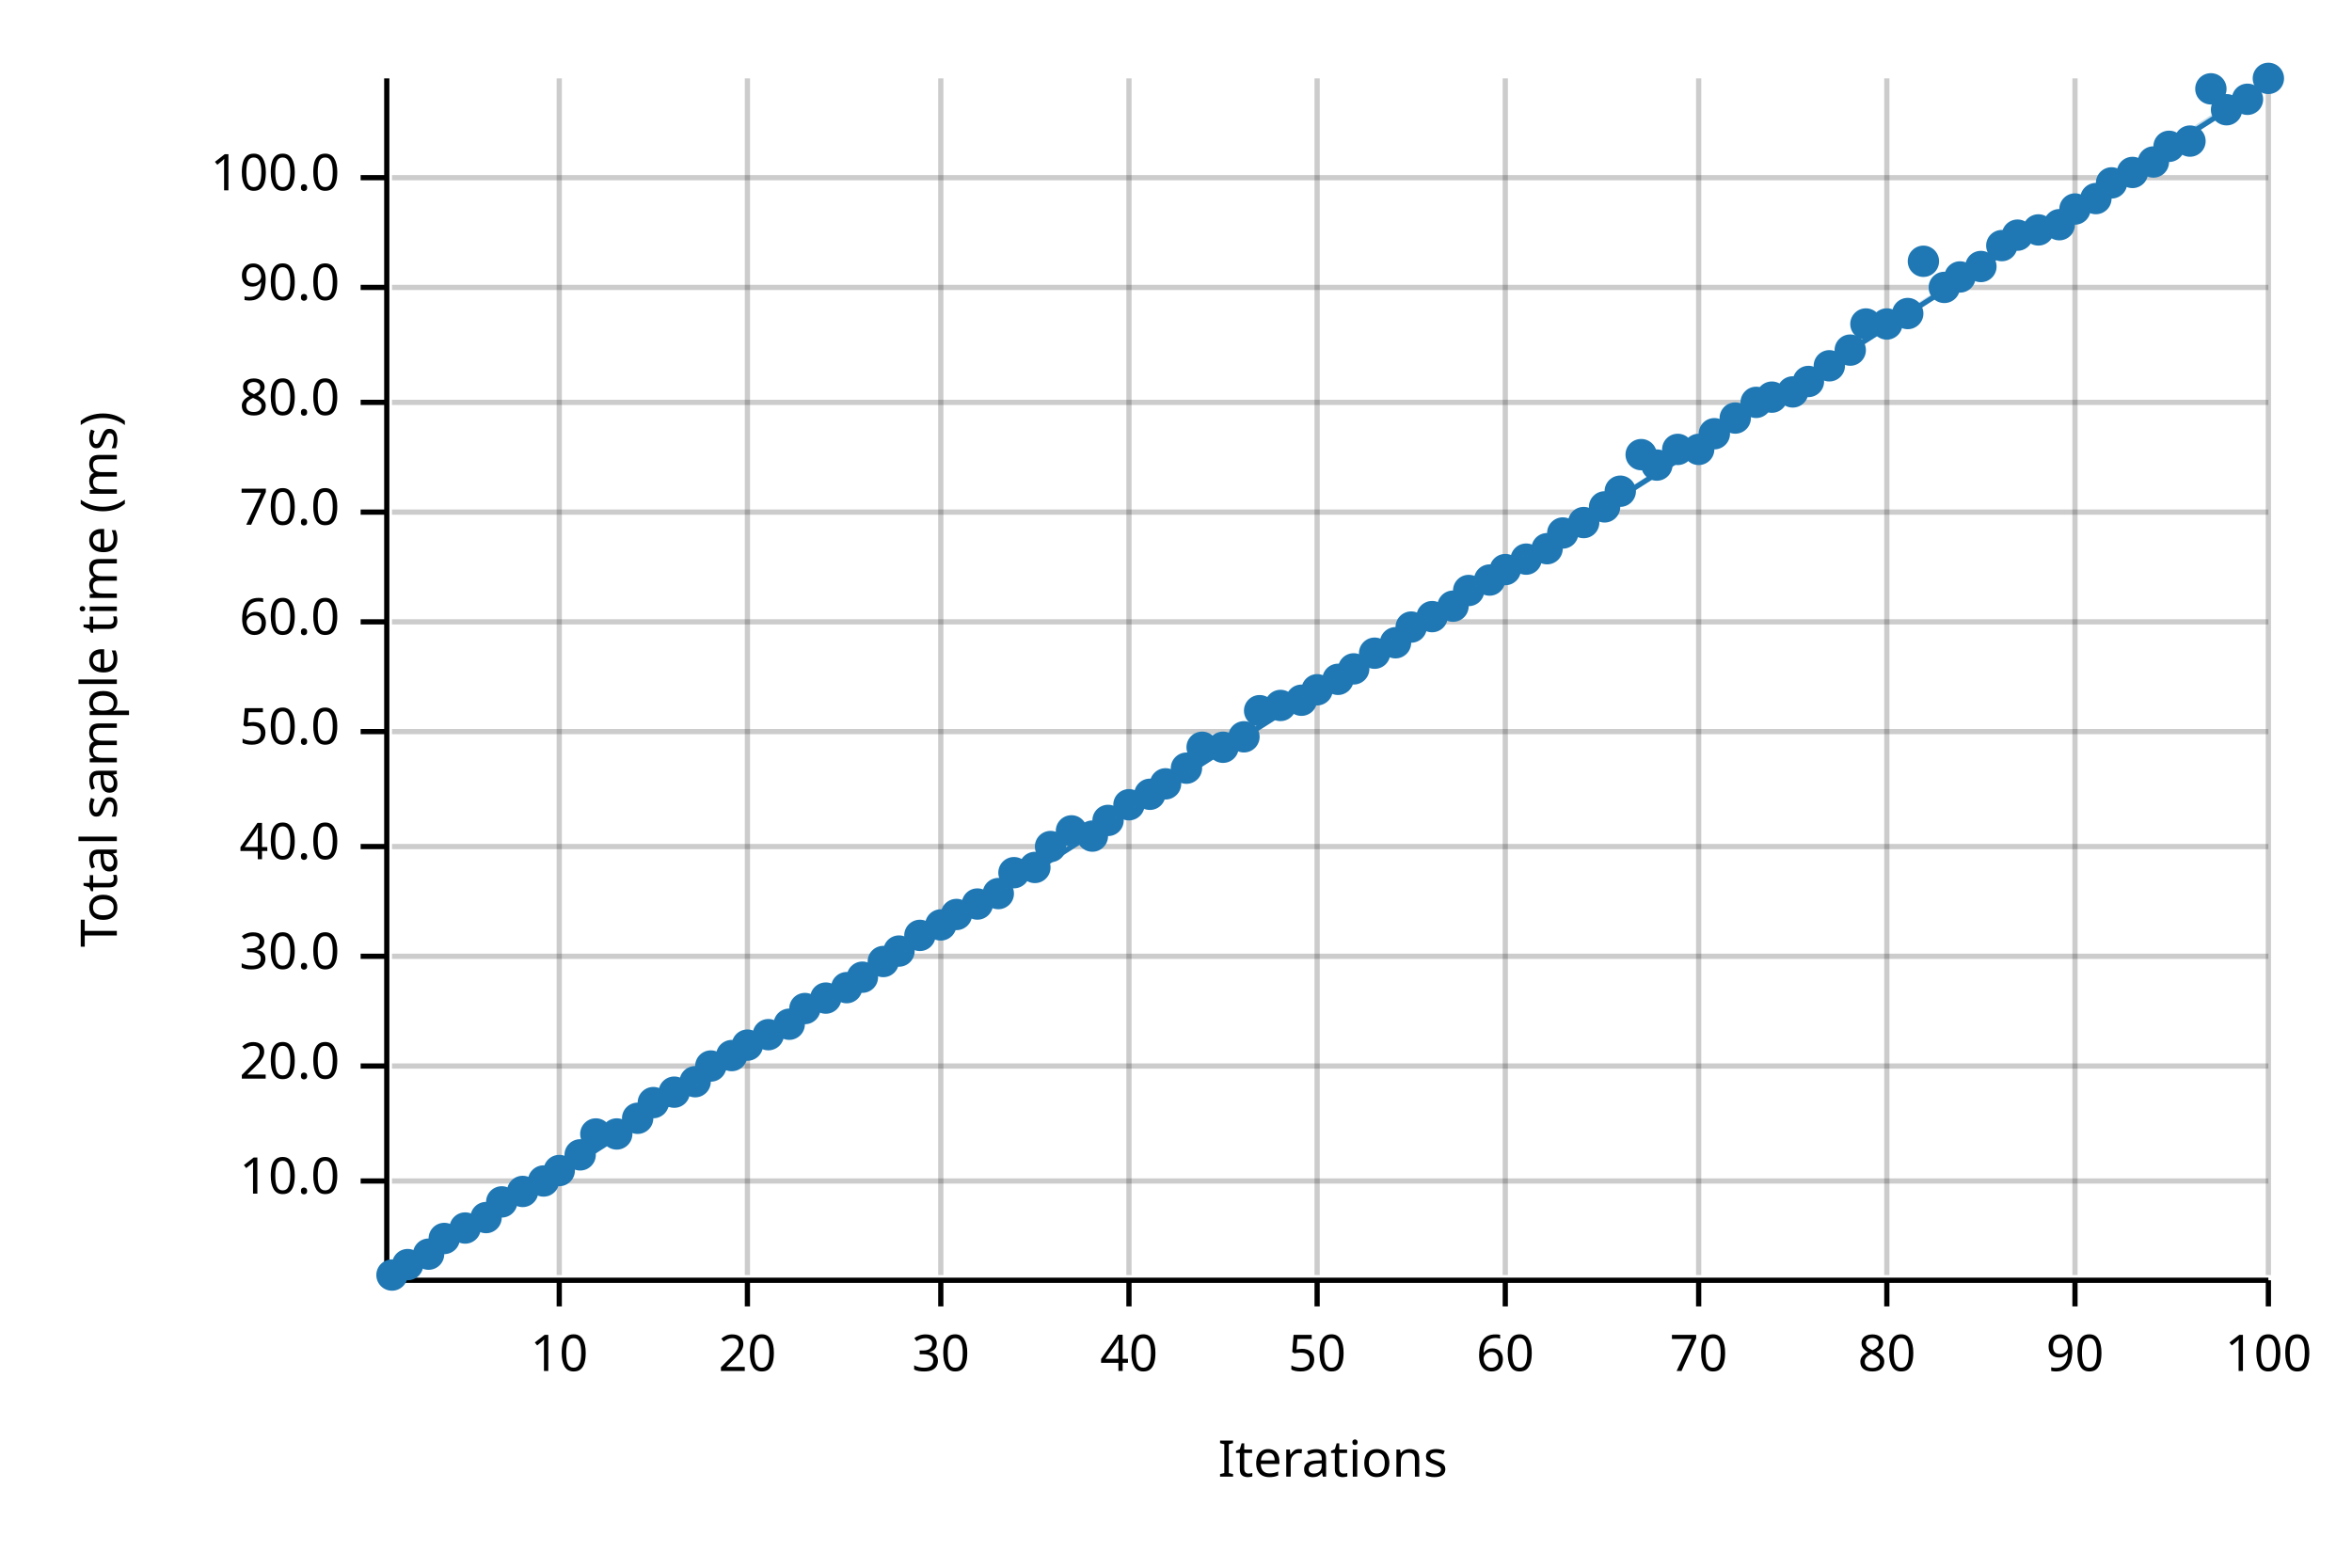
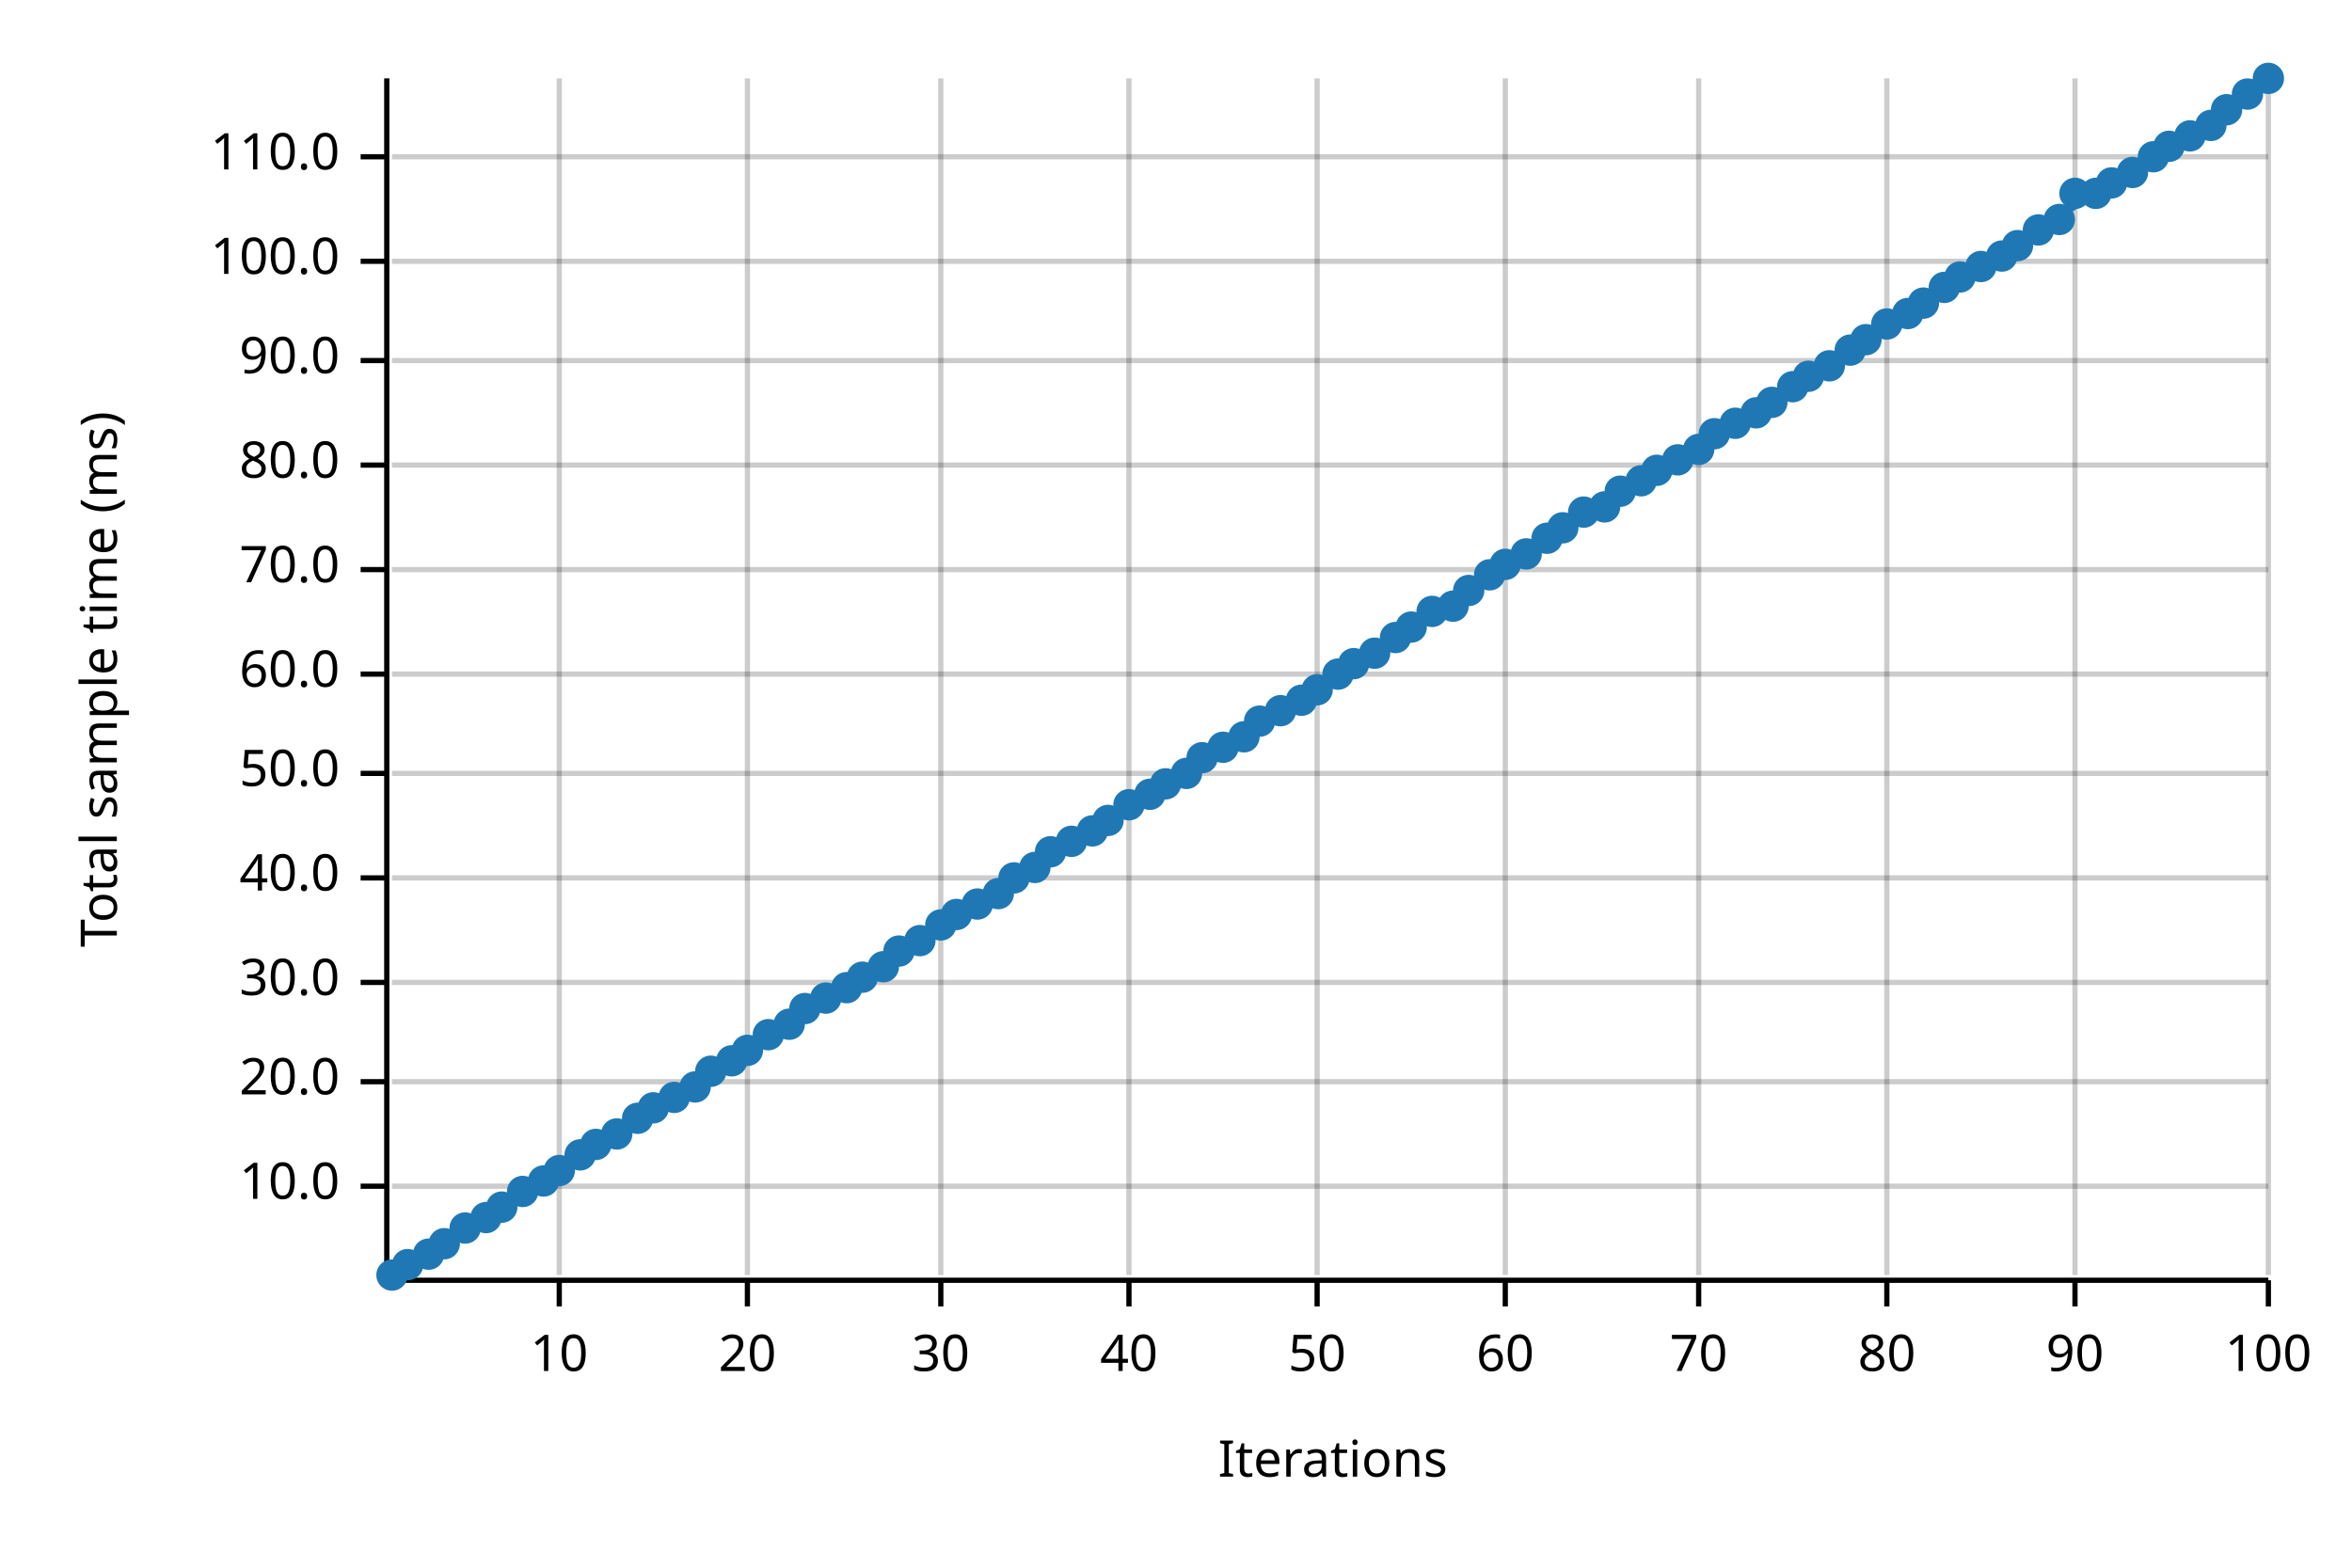
<svg xmlns="http://www.w3.org/2000/svg" width="450" height="300" viewBox="0 0 450 300">
  <text x="15" y="130" dy="0.76em" text-anchor="middle" font-family="sans-serif" font-size="9.677" opacity="1" fill="#000000" transform="rotate(270, 15, 130)">
Total sample time (ms)
</text>
  <text x="255" y="285" dy="-0.5ex" text-anchor="middle" font-family="sans-serif" font-size="9.677" opacity="1" fill="#000000">
Iterations
</text>
  <line opacity="0.2" stroke="#000000" stroke-width="1" x1="107" y1="244" x2="107" y2="15" />
  <line opacity="0.2" stroke="#000000" stroke-width="1" x1="143" y1="244" x2="143" y2="15" />
  <line opacity="0.2" stroke="#000000" stroke-width="1" x1="180" y1="244" x2="180" y2="15" />
  <line opacity="0.2" stroke="#000000" stroke-width="1" x1="216" y1="244" x2="216" y2="15" />
  <line opacity="0.2" stroke="#000000" stroke-width="1" x1="252" y1="244" x2="252" y2="15" />
  <line opacity="0.2" stroke="#000000" stroke-width="1" x1="288" y1="244" x2="288" y2="15" />
  <line opacity="0.2" stroke="#000000" stroke-width="1" x1="325" y1="244" x2="325" y2="15" />
  <line opacity="0.2" stroke="#000000" stroke-width="1" x1="361" y1="244" x2="361" y2="15" />
  <line opacity="0.2" stroke="#000000" stroke-width="1" x1="397" y1="244" x2="397" y2="15" />
  <line opacity="0.2" stroke="#000000" stroke-width="1" x1="434" y1="244" x2="434" y2="15" />
-   <line opacity="0.2" stroke="#000000" stroke-width="1" x1="75" y1="226" x2="434" y2="226" />
-   <line opacity="0.2" stroke="#000000" stroke-width="1" x1="75" y1="204" x2="434" y2="204" />
-   <line opacity="0.2" stroke="#000000" stroke-width="1" x1="75" y1="183" x2="434" y2="183" />
-   <line opacity="0.2" stroke="#000000" stroke-width="1" x1="75" y1="162" x2="434" y2="162" />
-   <line opacity="0.2" stroke="#000000" stroke-width="1" x1="75" y1="140" x2="434" y2="140" />
-   <line opacity="0.2" stroke="#000000" stroke-width="1" x1="75" y1="119" x2="434" y2="119" />
-   <line opacity="0.2" stroke="#000000" stroke-width="1" x1="75" y1="98" x2="434" y2="98" />
-   <line opacity="0.2" stroke="#000000" stroke-width="1" x1="75" y1="77" x2="434" y2="77" />
-   <line opacity="0.2" stroke="#000000" stroke-width="1" x1="75" y1="55" x2="434" y2="55" />
-   <line opacity="0.2" stroke="#000000" stroke-width="1" x1="75" y1="34" x2="434" y2="34" />
+   <line opacity="0.2" stroke="#000000" stroke-width="1" x1="75" y1="227" x2="434" y2="227" />
+   <line opacity="0.2" stroke="#000000" stroke-width="1" x1="75" y1="207" x2="434" y2="207" />
+   <line opacity="0.2" stroke="#000000" stroke-width="1" x1="75" y1="188" x2="434" y2="188" />
+   <line opacity="0.2" stroke="#000000" stroke-width="1" x1="75" y1="168" x2="434" y2="168" />
+   <line opacity="0.2" stroke="#000000" stroke-width="1" x1="75" y1="148" x2="434" y2="148" />
+   <line opacity="0.2" stroke="#000000" stroke-width="1" x1="75" y1="129" x2="434" y2="129" />
+   <line opacity="0.2" stroke="#000000" stroke-width="1" x1="75" y1="109" x2="434" y2="109" />
+   <line opacity="0.2" stroke="#000000" stroke-width="1" x1="75" y1="89" x2="434" y2="89" />
+   <line opacity="0.2" stroke="#000000" stroke-width="1" x1="75" y1="69" x2="434" y2="69" />
+   <line opacity="0.2" stroke="#000000" stroke-width="1" x1="75" y1="50" x2="434" y2="50" />
+   <line opacity="0.2" stroke="#000000" stroke-width="1" x1="75" y1="30" x2="434" y2="30" />
  <polyline fill="none" opacity="1" stroke="#000000" stroke-width="1" points="74,15 74,244 " />
-   <text x="65" y="226" dy="0.5ex" text-anchor="end" font-family="sans-serif" font-size="9.677" opacity="1" fill="#000000">
+   <text x="65" y="227" dy="0.5ex" text-anchor="end" font-family="sans-serif" font-size="9.677" opacity="1" fill="#000000">
10.0
</text>
-   <polyline fill="none" opacity="1" stroke="#000000" stroke-width="1" points="69,226 74,226 " />
-   <text x="65" y="204" dy="0.5ex" text-anchor="end" font-family="sans-serif" font-size="9.677" opacity="1" fill="#000000">
+   <polyline fill="none" opacity="1" stroke="#000000" stroke-width="1" points="69,227 74,227 " />
+   <text x="65" y="207" dy="0.5ex" text-anchor="end" font-family="sans-serif" font-size="9.677" opacity="1" fill="#000000">
20.0
</text>
-   <polyline fill="none" opacity="1" stroke="#000000" stroke-width="1" points="69,204 74,204 " />
-   <text x="65" y="183" dy="0.5ex" text-anchor="end" font-family="sans-serif" font-size="9.677" opacity="1" fill="#000000">
+   <polyline fill="none" opacity="1" stroke="#000000" stroke-width="1" points="69,207 74,207 " />
+   <text x="65" y="188" dy="0.5ex" text-anchor="end" font-family="sans-serif" font-size="9.677" opacity="1" fill="#000000">
30.0
</text>
-   <polyline fill="none" opacity="1" stroke="#000000" stroke-width="1" points="69,183 74,183 " />
-   <text x="65" y="162" dy="0.5ex" text-anchor="end" font-family="sans-serif" font-size="9.677" opacity="1" fill="#000000">
+   <polyline fill="none" opacity="1" stroke="#000000" stroke-width="1" points="69,188 74,188 " />
+   <text x="65" y="168" dy="0.5ex" text-anchor="end" font-family="sans-serif" font-size="9.677" opacity="1" fill="#000000">
40.0
</text>
-   <polyline fill="none" opacity="1" stroke="#000000" stroke-width="1" points="69,162 74,162 " />
-   <text x="65" y="140" dy="0.5ex" text-anchor="end" font-family="sans-serif" font-size="9.677" opacity="1" fill="#000000">
+   <polyline fill="none" opacity="1" stroke="#000000" stroke-width="1" points="69,168 74,168 " />
+   <text x="65" y="148" dy="0.5ex" text-anchor="end" font-family="sans-serif" font-size="9.677" opacity="1" fill="#000000">
50.0
</text>
-   <polyline fill="none" opacity="1" stroke="#000000" stroke-width="1" points="69,140 74,140 " />
-   <text x="65" y="119" dy="0.5ex" text-anchor="end" font-family="sans-serif" font-size="9.677" opacity="1" fill="#000000">
+   <polyline fill="none" opacity="1" stroke="#000000" stroke-width="1" points="69,148 74,148 " />
+   <text x="65" y="129" dy="0.5ex" text-anchor="end" font-family="sans-serif" font-size="9.677" opacity="1" fill="#000000">
60.0
</text>
-   <polyline fill="none" opacity="1" stroke="#000000" stroke-width="1" points="69,119 74,119 " />
-   <text x="65" y="98" dy="0.5ex" text-anchor="end" font-family="sans-serif" font-size="9.677" opacity="1" fill="#000000">
+   <polyline fill="none" opacity="1" stroke="#000000" stroke-width="1" points="69,129 74,129 " />
+   <text x="65" y="109" dy="0.5ex" text-anchor="end" font-family="sans-serif" font-size="9.677" opacity="1" fill="#000000">
70.0
</text>
-   <polyline fill="none" opacity="1" stroke="#000000" stroke-width="1" points="69,98 74,98 " />
-   <text x="65" y="77" dy="0.5ex" text-anchor="end" font-family="sans-serif" font-size="9.677" opacity="1" fill="#000000">
+   <polyline fill="none" opacity="1" stroke="#000000" stroke-width="1" points="69,109 74,109 " />
+   <text x="65" y="89" dy="0.5ex" text-anchor="end" font-family="sans-serif" font-size="9.677" opacity="1" fill="#000000">
80.0
</text>
-   <polyline fill="none" opacity="1" stroke="#000000" stroke-width="1" points="69,77 74,77 " />
-   <text x="65" y="55" dy="0.5ex" text-anchor="end" font-family="sans-serif" font-size="9.677" opacity="1" fill="#000000">
+   <polyline fill="none" opacity="1" stroke="#000000" stroke-width="1" points="69,89 74,89 " />
+   <text x="65" y="69" dy="0.5ex" text-anchor="end" font-family="sans-serif" font-size="9.677" opacity="1" fill="#000000">
90.0
</text>
-   <polyline fill="none" opacity="1" stroke="#000000" stroke-width="1" points="69,55 74,55 " />
-   <text x="65" y="34" dy="0.5ex" text-anchor="end" font-family="sans-serif" font-size="9.677" opacity="1" fill="#000000">
+   <polyline fill="none" opacity="1" stroke="#000000" stroke-width="1" points="69,69 74,69 " />
+   <text x="65" y="50" dy="0.5ex" text-anchor="end" font-family="sans-serif" font-size="9.677" opacity="1" fill="#000000">
100.0
</text>
-   <polyline fill="none" opacity="1" stroke="#000000" stroke-width="1" points="69,34 74,34 " />
+   <polyline fill="none" opacity="1" stroke="#000000" stroke-width="1" points="69,50 74,50 " />
+   <text x="65" y="30" dy="0.5ex" text-anchor="end" font-family="sans-serif" font-size="9.677" opacity="1" fill="#000000">
+ 110.0
+ </text>
+   <polyline fill="none" opacity="1" stroke="#000000" stroke-width="1" points="69,30 74,30 " />
  <polyline fill="none" opacity="1" stroke="#000000" stroke-width="1" points="75,245 434,245 " />
  <text x="107" y="255" dy="0.76em" text-anchor="middle" font-family="sans-serif" font-size="9.677" opacity="1" fill="#000000">
10
</text>
  <polyline fill="none" opacity="1" stroke="#000000" stroke-width="1" points="107,245 107,250 " />
  <text x="143" y="255" dy="0.76em" text-anchor="middle" font-family="sans-serif" font-size="9.677" opacity="1" fill="#000000">
20
</text>
  <polyline fill="none" opacity="1" stroke="#000000" stroke-width="1" points="143,245 143,250 " />
  <text x="180" y="255" dy="0.76em" text-anchor="middle" font-family="sans-serif" font-size="9.677" opacity="1" fill="#000000">
30
</text>
  <polyline fill="none" opacity="1" stroke="#000000" stroke-width="1" points="180,245 180,250 " />
  <text x="216" y="255" dy="0.76em" text-anchor="middle" font-family="sans-serif" font-size="9.677" opacity="1" fill="#000000">
40
</text>
  <polyline fill="none" opacity="1" stroke="#000000" stroke-width="1" points="216,245 216,250 " />
  <text x="252" y="255" dy="0.76em" text-anchor="middle" font-family="sans-serif" font-size="9.677" opacity="1" fill="#000000">
50
</text>
  <polyline fill="none" opacity="1" stroke="#000000" stroke-width="1" points="252,245 252,250 " />
  <text x="288" y="255" dy="0.76em" text-anchor="middle" font-family="sans-serif" font-size="9.677" opacity="1" fill="#000000">
60
</text>
  <polyline fill="none" opacity="1" stroke="#000000" stroke-width="1" points="288,245 288,250 " />
  <text x="325" y="255" dy="0.76em" text-anchor="middle" font-family="sans-serif" font-size="9.677" opacity="1" fill="#000000">
70
</text>
  <polyline fill="none" opacity="1" stroke="#000000" stroke-width="1" points="325,245 325,250 " />
  <text x="361" y="255" dy="0.76em" text-anchor="middle" font-family="sans-serif" font-size="9.677" opacity="1" fill="#000000">
80
</text>
  <polyline fill="none" opacity="1" stroke="#000000" stroke-width="1" points="361,245 361,250 " />
  <text x="397" y="255" dy="0.76em" text-anchor="middle" font-family="sans-serif" font-size="9.677" opacity="1" fill="#000000">
90
</text>
  <polyline fill="none" opacity="1" stroke="#000000" stroke-width="1" points="397,245 397,250 " />
  <text x="434" y="255" dy="0.76em" text-anchor="middle" font-family="sans-serif" font-size="9.677" opacity="1" fill="#000000">
100
</text>
  <polyline fill="none" opacity="1" stroke="#000000" stroke-width="1" points="434,245 434,250 " />
  <circle cx="75" cy="244" r="3" opacity="1" fill="#1F78B4" stroke="none" stroke-width="1" />
  <circle cx="78" cy="242" r="3" opacity="1" fill="#1F78B4" stroke="none" stroke-width="1" />
  <circle cx="82" cy="240" r="3" opacity="1" fill="#1F78B4" stroke="none" stroke-width="1" />
-   <circle cx="85" cy="237" r="3" opacity="1" fill="#1F78B4" stroke="none" stroke-width="1" />
+   <circle cx="85" cy="238" r="3" opacity="1" fill="#1F78B4" stroke="none" stroke-width="1" />
  <circle cx="89" cy="235" r="3" opacity="1" fill="#1F78B4" stroke="none" stroke-width="1" />
  <circle cx="93" cy="233" r="3" opacity="1" fill="#1F78B4" stroke="none" stroke-width="1" />
-   <circle cx="96" cy="230" r="3" opacity="1" fill="#1F78B4" stroke="none" stroke-width="1" />
+   <circle cx="96" cy="231" r="3" opacity="1" fill="#1F78B4" stroke="none" stroke-width="1" />
  <circle cx="100" cy="228" r="3" opacity="1" fill="#1F78B4" stroke="none" stroke-width="1" />
  <circle cx="104" cy="226" r="3" opacity="1" fill="#1F78B4" stroke="none" stroke-width="1" />
  <circle cx="107" cy="224" r="3" opacity="1" fill="#1F78B4" stroke="none" stroke-width="1" />
  <circle cx="111" cy="221" r="3" opacity="1" fill="#1F78B4" stroke="none" stroke-width="1" />
-   <circle cx="114" cy="217" r="3" opacity="1" fill="#1F78B4" stroke="none" stroke-width="1" />
+   <circle cx="114" cy="219" r="3" opacity="1" fill="#1F78B4" stroke="none" stroke-width="1" />
  <circle cx="118" cy="217" r="3" opacity="1" fill="#1F78B4" stroke="none" stroke-width="1" />
  <circle cx="122" cy="214" r="3" opacity="1" fill="#1F78B4" stroke="none" stroke-width="1" />
-   <circle cx="125" cy="211" r="3" opacity="1" fill="#1F78B4" stroke="none" stroke-width="1" />
-   <circle cx="129" cy="209" r="3" opacity="1" fill="#1F78B4" stroke="none" stroke-width="1" />
-   <circle cx="133" cy="207" r="3" opacity="1" fill="#1F78B4" stroke="none" stroke-width="1" />
-   <circle cx="136" cy="204" r="3" opacity="1" fill="#1F78B4" stroke="none" stroke-width="1" />
-   <circle cx="140" cy="202" r="3" opacity="1" fill="#1F78B4" stroke="none" stroke-width="1" />
-   <circle cx="143" cy="200" r="3" opacity="1" fill="#1F78B4" stroke="none" stroke-width="1" />
+   <circle cx="125" cy="212" r="3" opacity="1" fill="#1F78B4" stroke="none" stroke-width="1" />
+   <circle cx="129" cy="210" r="3" opacity="1" fill="#1F78B4" stroke="none" stroke-width="1" />
+   <circle cx="133" cy="208" r="3" opacity="1" fill="#1F78B4" stroke="none" stroke-width="1" />
+   <circle cx="136" cy="205" r="3" opacity="1" fill="#1F78B4" stroke="none" stroke-width="1" />
+   <circle cx="140" cy="203" r="3" opacity="1" fill="#1F78B4" stroke="none" stroke-width="1" />
+   <circle cx="143" cy="201" r="3" opacity="1" fill="#1F78B4" stroke="none" stroke-width="1" />
  <circle cx="147" cy="198" r="3" opacity="1" fill="#1F78B4" stroke="none" stroke-width="1" />
  <circle cx="151" cy="196" r="3" opacity="1" fill="#1F78B4" stroke="none" stroke-width="1" />
  <circle cx="154" cy="193" r="3" opacity="1" fill="#1F78B4" stroke="none" stroke-width="1" />
  <circle cx="158" cy="191" r="3" opacity="1" fill="#1F78B4" stroke="none" stroke-width="1" />
  <circle cx="162" cy="189" r="3" opacity="1" fill="#1F78B4" stroke="none" stroke-width="1" />
  <circle cx="165" cy="187" r="3" opacity="1" fill="#1F78B4" stroke="none" stroke-width="1" />
-   <circle cx="169" cy="184" r="3" opacity="1" fill="#1F78B4" stroke="none" stroke-width="1" />
+   <circle cx="169" cy="185" r="3" opacity="1" fill="#1F78B4" stroke="none" stroke-width="1" />
  <circle cx="172" cy="182" r="3" opacity="1" fill="#1F78B4" stroke="none" stroke-width="1" />
-   <circle cx="176" cy="179" r="3" opacity="1" fill="#1F78B4" stroke="none" stroke-width="1" />
+   <circle cx="176" cy="180" r="3" opacity="1" fill="#1F78B4" stroke="none" stroke-width="1" />
  <circle cx="180" cy="177" r="3" opacity="1" fill="#1F78B4" stroke="none" stroke-width="1" />
  <circle cx="183" cy="175" r="3" opacity="1" fill="#1F78B4" stroke="none" stroke-width="1" />
  <circle cx="187" cy="173" r="3" opacity="1" fill="#1F78B4" stroke="none" stroke-width="1" />
  <circle cx="191" cy="171" r="3" opacity="1" fill="#1F78B4" stroke="none" stroke-width="1" />
-   <circle cx="194" cy="167" r="3" opacity="1" fill="#1F78B4" stroke="none" stroke-width="1" />
+   <circle cx="194" cy="168" r="3" opacity="1" fill="#1F78B4" stroke="none" stroke-width="1" />
  <circle cx="198" cy="166" r="3" opacity="1" fill="#1F78B4" stroke="none" stroke-width="1" />
-   <circle cx="201" cy="162" r="3" opacity="1" fill="#1F78B4" stroke="none" stroke-width="1" />
-   <circle cx="205" cy="159" r="3" opacity="1" fill="#1F78B4" stroke="none" stroke-width="1" />
-   <circle cx="209" cy="160" r="3" opacity="1" fill="#1F78B4" stroke="none" stroke-width="1" />
+   <circle cx="201" cy="163" r="3" opacity="1" fill="#1F78B4" stroke="none" stroke-width="1" />
+   <circle cx="205" cy="161" r="3" opacity="1" fill="#1F78B4" stroke="none" stroke-width="1" />
+   <circle cx="209" cy="159" r="3" opacity="1" fill="#1F78B4" stroke="none" stroke-width="1" />
  <circle cx="212" cy="157" r="3" opacity="1" fill="#1F78B4" stroke="none" stroke-width="1" />
  <circle cx="216" cy="154" r="3" opacity="1" fill="#1F78B4" stroke="none" stroke-width="1" />
  <circle cx="220" cy="152" r="3" opacity="1" fill="#1F78B4" stroke="none" stroke-width="1" />
  <circle cx="223" cy="150" r="3" opacity="1" fill="#1F78B4" stroke="none" stroke-width="1" />
-   <circle cx="227" cy="147" r="3" opacity="1" fill="#1F78B4" stroke="none" stroke-width="1" />
-   <circle cx="230" cy="143" r="3" opacity="1" fill="#1F78B4" stroke="none" stroke-width="1" />
+   <circle cx="227" cy="148" r="3" opacity="1" fill="#1F78B4" stroke="none" stroke-width="1" />
+   <circle cx="230" cy="145" r="3" opacity="1" fill="#1F78B4" stroke="none" stroke-width="1" />
  <circle cx="234" cy="143" r="3" opacity="1" fill="#1F78B4" stroke="none" stroke-width="1" />
  <circle cx="238" cy="141" r="3" opacity="1" fill="#1F78B4" stroke="none" stroke-width="1" />
-   <circle cx="241" cy="136" r="3" opacity="1" fill="#1F78B4" stroke="none" stroke-width="1" />
-   <circle cx="245" cy="135" r="3" opacity="1" fill="#1F78B4" stroke="none" stroke-width="1" />
+   <circle cx="241" cy="138" r="3" opacity="1" fill="#1F78B4" stroke="none" stroke-width="1" />
+   <circle cx="245" cy="136" r="3" opacity="1" fill="#1F78B4" stroke="none" stroke-width="1" />
  <circle cx="249" cy="134" r="3" opacity="1" fill="#1F78B4" stroke="none" stroke-width="1" />
  <circle cx="252" cy="132" r="3" opacity="1" fill="#1F78B4" stroke="none" stroke-width="1" />
-   <circle cx="256" cy="130" r="3" opacity="1" fill="#1F78B4" stroke="none" stroke-width="1" />
-   <circle cx="259" cy="128" r="3" opacity="1" fill="#1F78B4" stroke="none" stroke-width="1" />
+   <circle cx="256" cy="129" r="3" opacity="1" fill="#1F78B4" stroke="none" stroke-width="1" />
+   <circle cx="259" cy="127" r="3" opacity="1" fill="#1F78B4" stroke="none" stroke-width="1" />
  <circle cx="263" cy="125" r="3" opacity="1" fill="#1F78B4" stroke="none" stroke-width="1" />
-   <circle cx="267" cy="123" r="3" opacity="1" fill="#1F78B4" stroke="none" stroke-width="1" />
+   <circle cx="267" cy="122" r="3" opacity="1" fill="#1F78B4" stroke="none" stroke-width="1" />
  <circle cx="270" cy="120" r="3" opacity="1" fill="#1F78B4" stroke="none" stroke-width="1" />
-   <circle cx="274" cy="118" r="3" opacity="1" fill="#1F78B4" stroke="none" stroke-width="1" />
+   <circle cx="274" cy="117" r="3" opacity="1" fill="#1F78B4" stroke="none" stroke-width="1" />
  <circle cx="278" cy="116" r="3" opacity="1" fill="#1F78B4" stroke="none" stroke-width="1" />
  <circle cx="281" cy="113" r="3" opacity="1" fill="#1F78B4" stroke="none" stroke-width="1" />
-   <circle cx="285" cy="111" r="3" opacity="1" fill="#1F78B4" stroke="none" stroke-width="1" />
-   <circle cx="288" cy="109" r="3" opacity="1" fill="#1F78B4" stroke="none" stroke-width="1" />
-   <circle cx="292" cy="107" r="3" opacity="1" fill="#1F78B4" stroke="none" stroke-width="1" />
-   <circle cx="296" cy="105" r="3" opacity="1" fill="#1F78B4" stroke="none" stroke-width="1" />
-   <circle cx="299" cy="102" r="3" opacity="1" fill="#1F78B4" stroke="none" stroke-width="1" />
-   <circle cx="303" cy="100" r="3" opacity="1" fill="#1F78B4" stroke="none" stroke-width="1" />
+   <circle cx="285" cy="110" r="3" opacity="1" fill="#1F78B4" stroke="none" stroke-width="1" />
+   <circle cx="288" cy="108" r="3" opacity="1" fill="#1F78B4" stroke="none" stroke-width="1" />
+   <circle cx="292" cy="106" r="3" opacity="1" fill="#1F78B4" stroke="none" stroke-width="1" />
+   <circle cx="296" cy="103" r="3" opacity="1" fill="#1F78B4" stroke="none" stroke-width="1" />
+   <circle cx="299" cy="101" r="3" opacity="1" fill="#1F78B4" stroke="none" stroke-width="1" />
+   <circle cx="303" cy="98" r="3" opacity="1" fill="#1F78B4" stroke="none" stroke-width="1" />
  <circle cx="307" cy="97" r="3" opacity="1" fill="#1F78B4" stroke="none" stroke-width="1" />
  <circle cx="310" cy="94" r="3" opacity="1" fill="#1F78B4" stroke="none" stroke-width="1" />
-   <circle cx="314" cy="87" r="3" opacity="1" fill="#1F78B4" stroke="none" stroke-width="1" />
-   <circle cx="317" cy="89" r="3" opacity="1" fill="#1F78B4" stroke="none" stroke-width="1" />
-   <circle cx="321" cy="86" r="3" opacity="1" fill="#1F78B4" stroke="none" stroke-width="1" />
+   <circle cx="314" cy="92" r="3" opacity="1" fill="#1F78B4" stroke="none" stroke-width="1" />
+   <circle cx="317" cy="90" r="3" opacity="1" fill="#1F78B4" stroke="none" stroke-width="1" />
+   <circle cx="321" cy="88" r="3" opacity="1" fill="#1F78B4" stroke="none" stroke-width="1" />
  <circle cx="325" cy="86" r="3" opacity="1" fill="#1F78B4" stroke="none" stroke-width="1" />
  <circle cx="328" cy="83" r="3" opacity="1" fill="#1F78B4" stroke="none" stroke-width="1" />
-   <circle cx="332" cy="80" r="3" opacity="1" fill="#1F78B4" stroke="none" stroke-width="1" />
-   <circle cx="336" cy="77" r="3" opacity="1" fill="#1F78B4" stroke="none" stroke-width="1" />
-   <circle cx="339" cy="76" r="3" opacity="1" fill="#1F78B4" stroke="none" stroke-width="1" />
-   <circle cx="343" cy="75" r="3" opacity="1" fill="#1F78B4" stroke="none" stroke-width="1" />
-   <circle cx="346" cy="73" r="3" opacity="1" fill="#1F78B4" stroke="none" stroke-width="1" />
+   <circle cx="332" cy="81" r="3" opacity="1" fill="#1F78B4" stroke="none" stroke-width="1" />
+   <circle cx="336" cy="79" r="3" opacity="1" fill="#1F78B4" stroke="none" stroke-width="1" />
+   <circle cx="339" cy="77" r="3" opacity="1" fill="#1F78B4" stroke="none" stroke-width="1" />
+   <circle cx="343" cy="74" r="3" opacity="1" fill="#1F78B4" stroke="none" stroke-width="1" />
+   <circle cx="346" cy="72" r="3" opacity="1" fill="#1F78B4" stroke="none" stroke-width="1" />
  <circle cx="350" cy="70" r="3" opacity="1" fill="#1F78B4" stroke="none" stroke-width="1" />
  <circle cx="354" cy="67" r="3" opacity="1" fill="#1F78B4" stroke="none" stroke-width="1" />
-   <circle cx="357" cy="62" r="3" opacity="1" fill="#1F78B4" stroke="none" stroke-width="1" />
+   <circle cx="357" cy="65" r="3" opacity="1" fill="#1F78B4" stroke="none" stroke-width="1" />
  <circle cx="361" cy="62" r="3" opacity="1" fill="#1F78B4" stroke="none" stroke-width="1" />
  <circle cx="365" cy="60" r="3" opacity="1" fill="#1F78B4" stroke="none" stroke-width="1" />
-   <circle cx="368" cy="50" r="3" opacity="1" fill="#1F78B4" stroke="none" stroke-width="1" />
+   <circle cx="368" cy="58" r="3" opacity="1" fill="#1F78B4" stroke="none" stroke-width="1" />
  <circle cx="372" cy="55" r="3" opacity="1" fill="#1F78B4" stroke="none" stroke-width="1" />
  <circle cx="375" cy="53" r="3" opacity="1" fill="#1F78B4" stroke="none" stroke-width="1" />
  <circle cx="379" cy="51" r="3" opacity="1" fill="#1F78B4" stroke="none" stroke-width="1" />
-   <circle cx="383" cy="47" r="3" opacity="1" fill="#1F78B4" stroke="none" stroke-width="1" />
-   <circle cx="386" cy="45" r="3" opacity="1" fill="#1F78B4" stroke="none" stroke-width="1" />
+   <circle cx="383" cy="49" r="3" opacity="1" fill="#1F78B4" stroke="none" stroke-width="1" />
+   <circle cx="386" cy="47" r="3" opacity="1" fill="#1F78B4" stroke="none" stroke-width="1" />
  <circle cx="390" cy="44" r="3" opacity="1" fill="#1F78B4" stroke="none" stroke-width="1" />
-   <circle cx="394" cy="43" r="3" opacity="1" fill="#1F78B4" stroke="none" stroke-width="1" />
-   <circle cx="397" cy="40" r="3" opacity="1" fill="#1F78B4" stroke="none" stroke-width="1" />
-   <circle cx="401" cy="38" r="3" opacity="1" fill="#1F78B4" stroke="none" stroke-width="1" />
+   <circle cx="394" cy="42" r="3" opacity="1" fill="#1F78B4" stroke="none" stroke-width="1" />
+   <circle cx="397" cy="37" r="3" opacity="1" fill="#1F78B4" stroke="none" stroke-width="1" />
+   <circle cx="401" cy="37" r="3" opacity="1" fill="#1F78B4" stroke="none" stroke-width="1" />
  <circle cx="404" cy="35" r="3" opacity="1" fill="#1F78B4" stroke="none" stroke-width="1" />
  <circle cx="408" cy="33" r="3" opacity="1" fill="#1F78B4" stroke="none" stroke-width="1" />
-   <circle cx="412" cy="31" r="3" opacity="1" fill="#1F78B4" stroke="none" stroke-width="1" />
+   <circle cx="412" cy="30" r="3" opacity="1" fill="#1F78B4" stroke="none" stroke-width="1" />
  <circle cx="415" cy="28" r="3" opacity="1" fill="#1F78B4" stroke="none" stroke-width="1" />
-   <circle cx="419" cy="27" r="3" opacity="1" fill="#1F78B4" stroke="none" stroke-width="1" />
-   <circle cx="423" cy="17" r="3" opacity="1" fill="#1F78B4" stroke="none" stroke-width="1" />
+   <circle cx="419" cy="26" r="3" opacity="1" fill="#1F78B4" stroke="none" stroke-width="1" />
+   <circle cx="423" cy="24" r="3" opacity="1" fill="#1F78B4" stroke="none" stroke-width="1" />
  <circle cx="426" cy="21" r="3" opacity="1" fill="#1F78B4" stroke="none" stroke-width="1" />
-   <circle cx="430" cy="19" r="3" opacity="1" fill="#1F78B4" stroke="none" stroke-width="1" />
+   <circle cx="430" cy="18" r="3" opacity="1" fill="#1F78B4" stroke="none" stroke-width="1" />
  <circle cx="434" cy="15" r="3" opacity="1" fill="#1F78B4" stroke="none" stroke-width="1" />
  <polyline fill="none" opacity="1" stroke="#1F78B4" stroke-width="1" points="75,245 434,16 " />
-   <polygon opacity="0.25" fill="#1F78B4" points="75,245 434,16 434,15 " />
+   <polygon opacity="0.25" fill="#1F78B4" points="75,245 434,16 434,16 " />
</svg>
